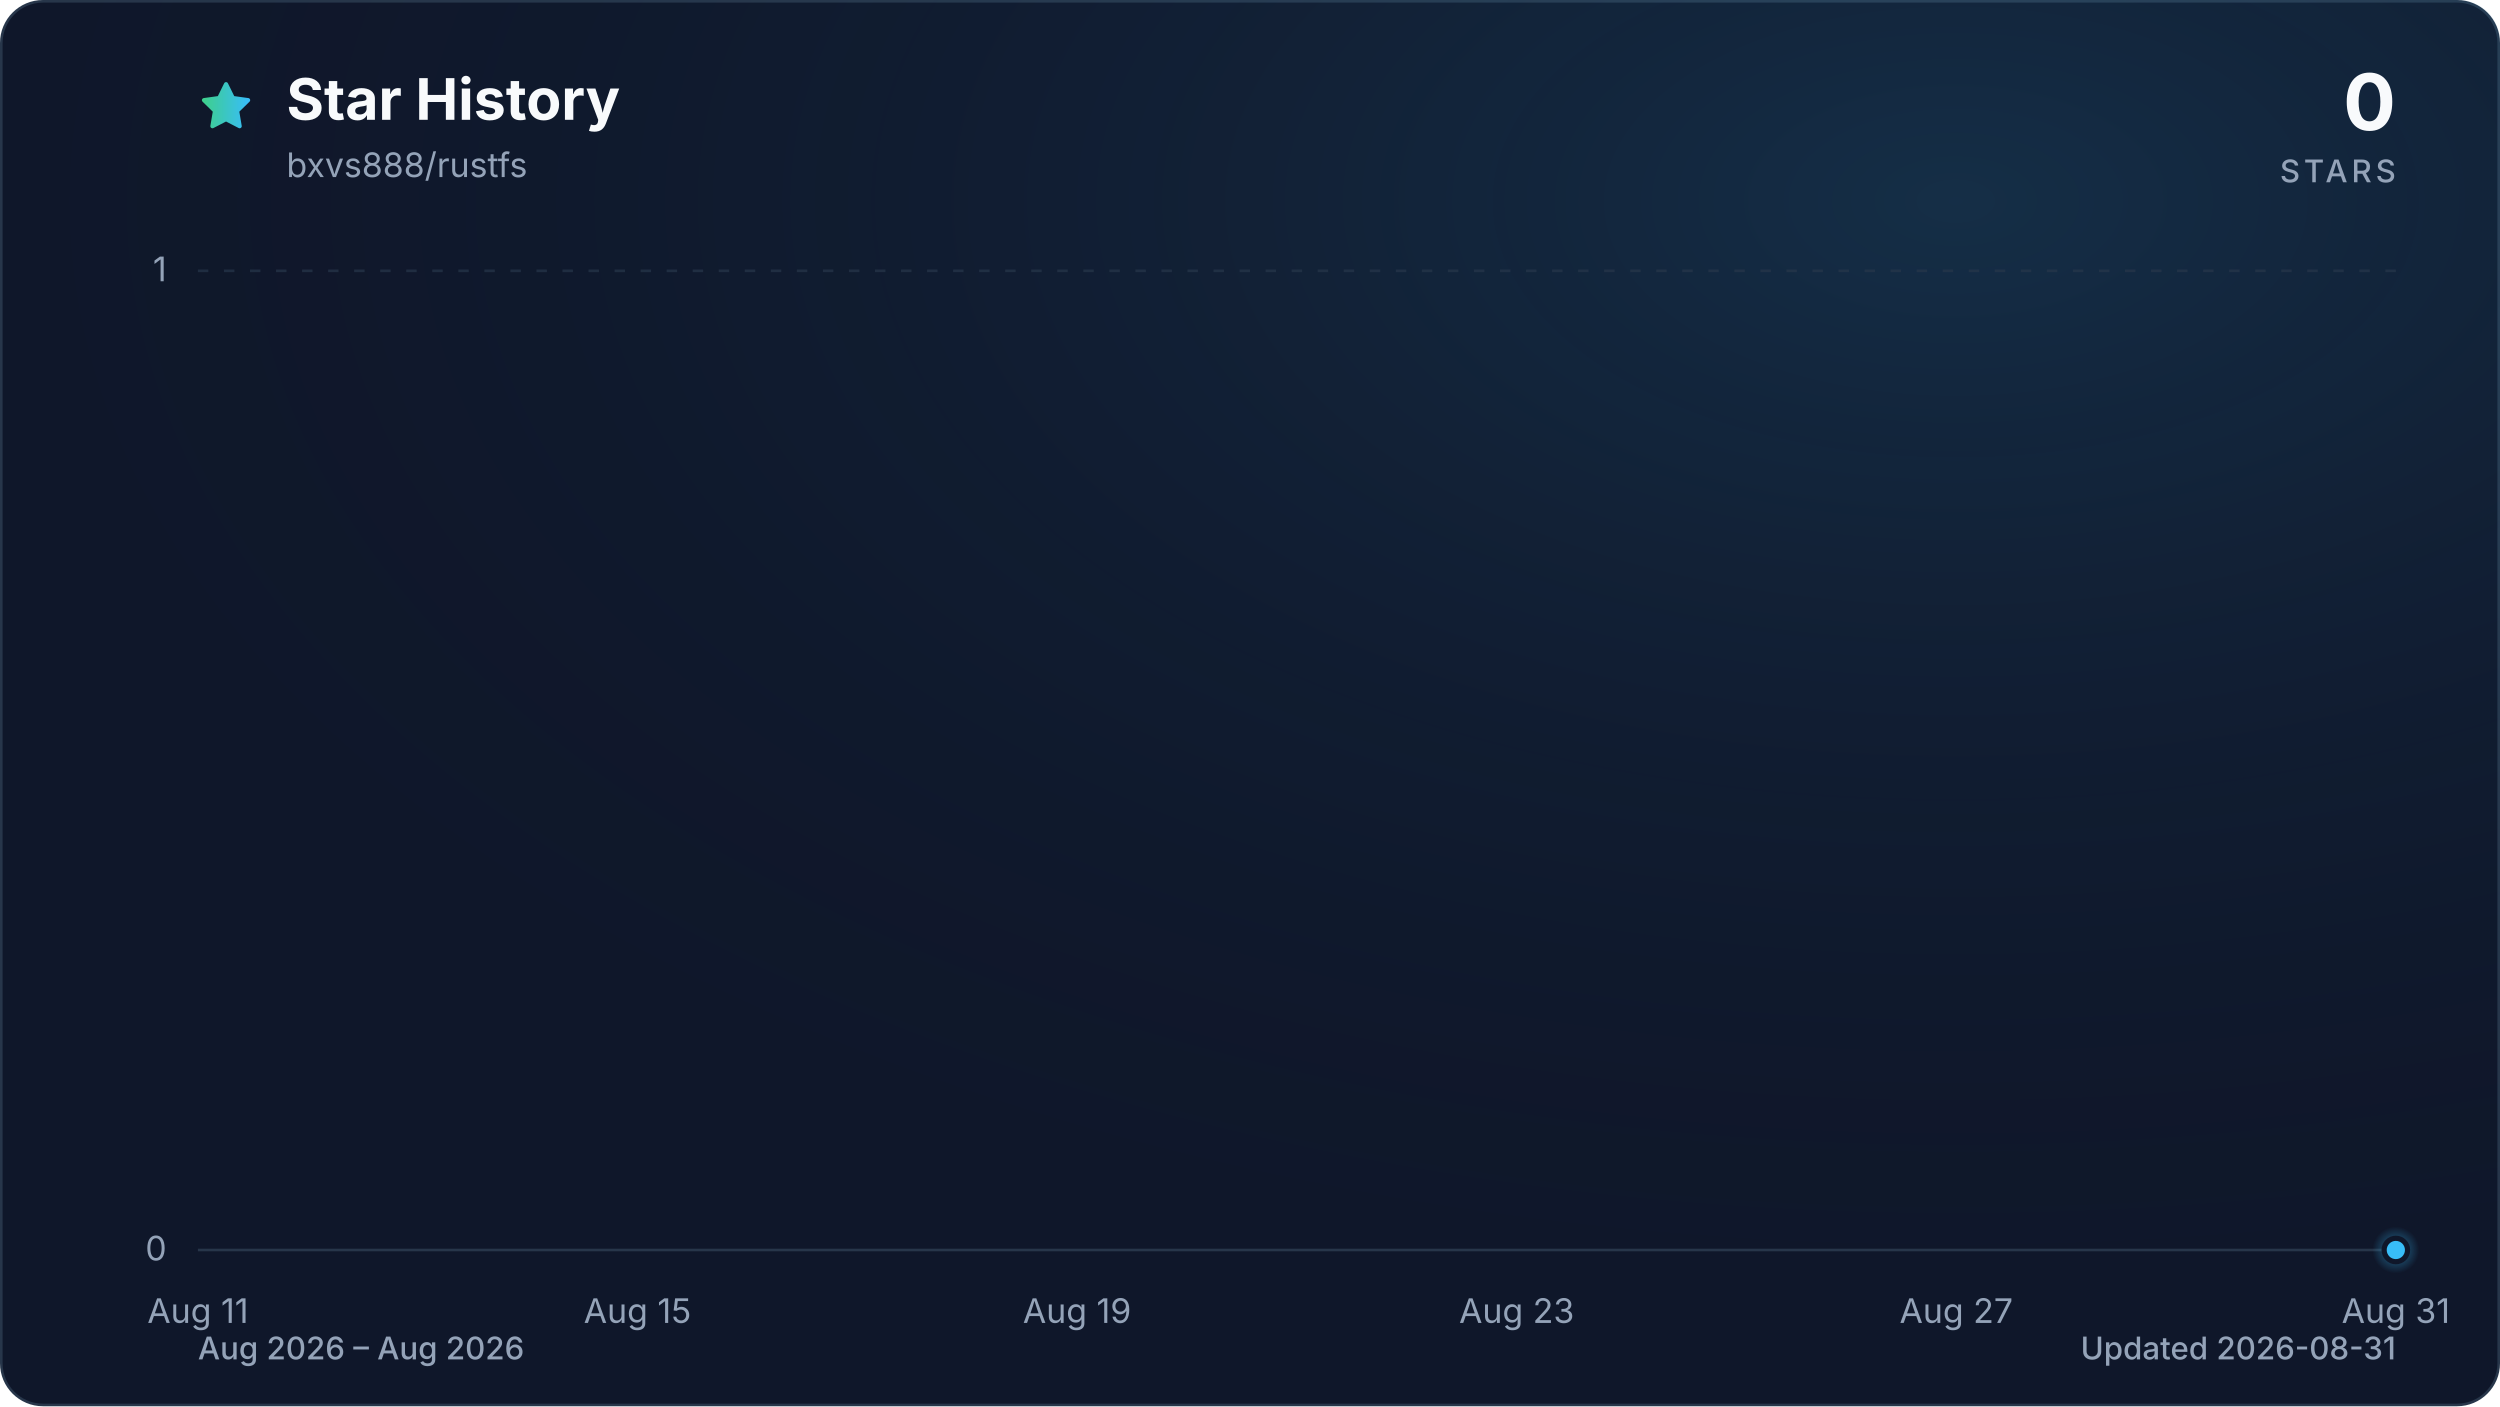
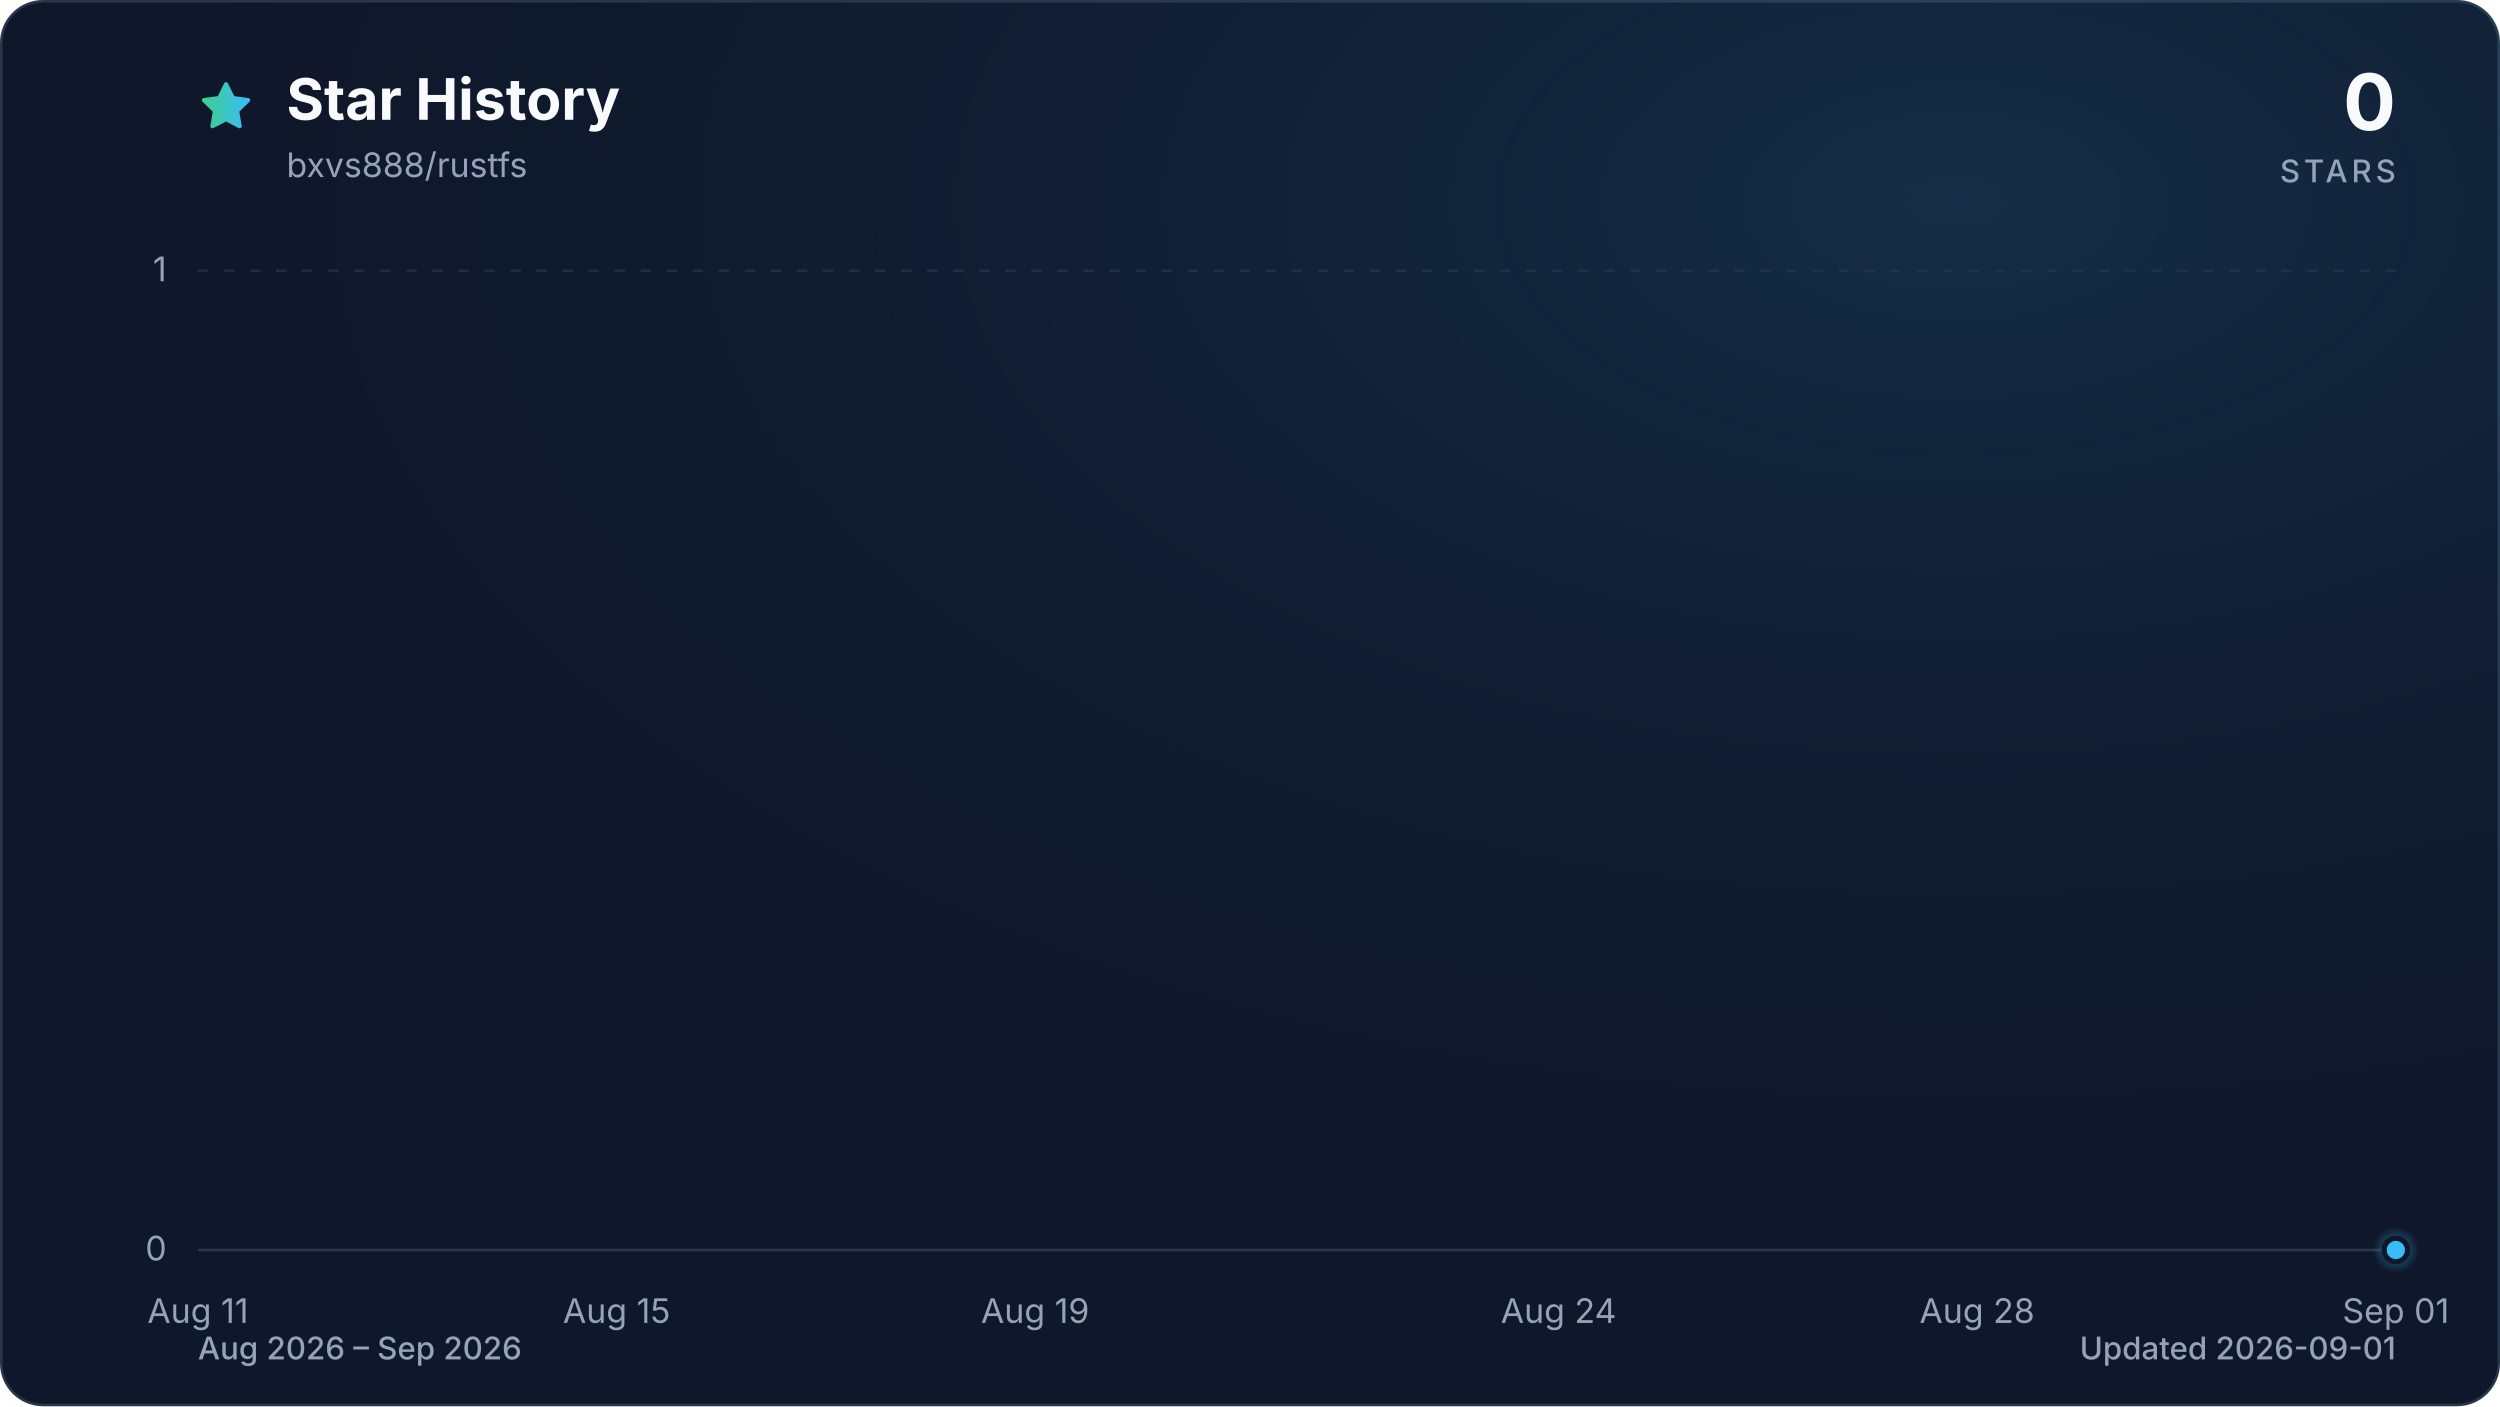
<svg xmlns="http://www.w3.org/2000/svg" viewBox="0 0 960 540" role="img" aria-labelledby="title description" data-style="gradient" data-variant="glow" data-animated="true">
  <defs>
    <linearGradient id="trend" x1="0" y1="0" x2="1" y2="0">
      <stop offset="0%" stop-color="#3ecf8e" />
      <stop offset="100%" stop-color="#38bdf8" />
    </linearGradient>
    <linearGradient id="area" x1="0" y1="0" x2="0" y2="1">
      <stop offset="0%" stop-color="#3ecf8e" stop-opacity="0.30" />
      <stop offset="55%" stop-color="#38bdf8" stop-opacity="0.10" />
      <stop offset="100%" stop-color="#38bdf8" stop-opacity="0.01" />
    </linearGradient>
    <radialGradient id="marker-halo" cx="50%" cy="50%" r="50%">
      <stop offset="0%" stop-color="#38bdf8" stop-opacity="0.55" />
      <stop offset="100%" stop-color="#38bdf8" stop-opacity="0" />
    </radialGradient>
    <radialGradient id="surface-glow" cx="78%" cy="14%" r="80%">
      <stop offset="0%" stop-color="#38bdf8" stop-opacity="0.14" />
      <stop offset="100%" stop-color="#0f172a" stop-opacity="0" />
    </radialGradient>
    <filter id="trend-glow" x="-20%" y="-20%" width="140%" height="140%">
      <feGaussianBlur stdDeviation="7" />
    </filter>
  </defs>
  <style>
.trend-enter{transform-box:fill-box;transform-origin:center;animation:trend-enter 520ms cubic-bezier(0.16,1,0.3,1)}
.marker-enter{transform-box:fill-box;transform-origin:center;animation:marker-enter 320ms cubic-bezier(0.16,1,0.3,1) 200ms both}
.marker-pulse{transform-box:fill-box;transform-origin:center;animation:marker-pulse 2.6s ease-out infinite}
@keyframes trend-enter{from{opacity:.35;transform:translateY(10px)}to{opacity:1;transform:translateY(0)}}
@keyframes marker-enter{from{opacity:0;transform:scale(.4)}to{opacity:1;transform:scale(1)}}
@keyframes marker-pulse{0%{opacity:.5;transform:scale(.7)}70%,100%{opacity:0;transform:scale(2.1)}}
@media (prefers-reduced-motion:reduce){.trend-enter,.marker-enter,.marker-pulse{animation:none!important}}
@media (prefers-reduced-motion:reduce){.marker-pulse{opacity:0}}
</style>
  <rect x="0.5" y="0.5" width="959" height="539" fill="#0f172a" stroke="#27364a" stroke-width="1" rx="16" />
  <rect width="960" height="540" fill="url(#surface-glow)" rx="16" />
  <path d="M12 2.6l2.9 5.9 6.5.9-4.7 4.6 1.1 6.5-5.8-3-5.8 3 1.1-6.5-4.7-4.6 6.5-.9L12 2.6Z" transform="translate(76 30) scale(.9)" fill="url(#trend)" stroke="url(#trend)" stroke-width="1.8" stroke-linejoin="round" aria-hidden="true" />
  <text x="110" y="46" fill="#f8fafc" font-family="ui-sans-serif, system-ui, -apple-system, BlinkMacSystemFont, 'Segoe UI', sans-serif" font-size="22" font-weight="700">Star History</text>
  <text x="110" y="68" fill="#94a3b8" font-family="ui-sans-serif, system-ui, -apple-system, BlinkMacSystemFont, 'Segoe UI', sans-serif" font-size="13">bxvs888/rustfs</text>
  <text x="920" y="50" fill="#f8fafc" font-family="ui-sans-serif, system-ui, -apple-system, BlinkMacSystemFont, 'Segoe UI', sans-serif" font-size="30" font-weight="700" text-anchor="end">0</text>
  <text x="920" y="70" fill="#94a3b8" font-family="ui-sans-serif, system-ui, -apple-system, BlinkMacSystemFont, 'Segoe UI', sans-serif" font-size="12" font-weight="500" letter-spacing="1.5" text-anchor="end">STARS</text>
  <line x1="76" y1="480.0" x2="920" y2="480.0" stroke="#27364a" stroke-width="1" stroke-dasharray="0" opacity="1" />
  <text x="64" y="484.0" fill="#94a3b8" font-family="ui-sans-serif, system-ui, -apple-system, BlinkMacSystemFont, 'Segoe UI', sans-serif" font-size="13" text-anchor="end">0</text>
  <line x1="76" y1="104.0" x2="920" y2="104.0" stroke="#27364a" stroke-width="1" stroke-dasharray="4 6" opacity="0.7" />
  <text x="64" y="108.0" fill="#94a3b8" font-family="ui-sans-serif, system-ui, -apple-system, BlinkMacSystemFont, 'Segoe UI', sans-serif" font-size="13" text-anchor="end">1</text>
  <text x="76.0" y="508" fill="#94a3b8" font-family="ui-sans-serif, system-ui, -apple-system, BlinkMacSystemFont, 'Segoe UI', sans-serif" font-size="13" text-anchor="middle">Aug 11</text>
-   <text x="244.8" y="508" fill="#94a3b8" font-family="ui-sans-serif, system-ui, -apple-system, BlinkMacSystemFont, 'Segoe UI', sans-serif" font-size="13" text-anchor="middle">Aug 15</text>
-   <text x="413.6" y="508" fill="#94a3b8" font-family="ui-sans-serif, system-ui, -apple-system, BlinkMacSystemFont, 'Segoe UI', sans-serif" font-size="13" text-anchor="middle">Aug 19</text>
-   <text x="582.4" y="508" fill="#94a3b8" font-family="ui-sans-serif, system-ui, -apple-system, BlinkMacSystemFont, 'Segoe UI', sans-serif" font-size="13" text-anchor="middle">Aug 23</text>
-   <text x="751.2" y="508" fill="#94a3b8" font-family="ui-sans-serif, system-ui, -apple-system, BlinkMacSystemFont, 'Segoe UI', sans-serif" font-size="13" text-anchor="middle">Aug 27</text>
-   <text x="920.0" y="508" fill="#94a3b8" font-family="ui-sans-serif, system-ui, -apple-system, BlinkMacSystemFont, 'Segoe UI', sans-serif" font-size="13" text-anchor="middle">Aug 31</text>
+   <text x="236.8" y="508" fill="#94a3b8" font-family="ui-sans-serif, system-ui, -apple-system, BlinkMacSystemFont, 'Segoe UI', sans-serif" font-size="13" text-anchor="middle">Aug 15</text>
+   <text x="397.5" y="508" fill="#94a3b8" font-family="ui-sans-serif, system-ui, -apple-system, BlinkMacSystemFont, 'Segoe UI', sans-serif" font-size="13" text-anchor="middle">Aug 19</text>
+   <text x="598.5" y="508" fill="#94a3b8" font-family="ui-sans-serif, system-ui, -apple-system, BlinkMacSystemFont, 'Segoe UI', sans-serif" font-size="13" text-anchor="middle">Aug 24</text>
+   <text x="759.2" y="508" fill="#94a3b8" font-family="ui-sans-serif, system-ui, -apple-system, BlinkMacSystemFont, 'Segoe UI', sans-serif" font-size="13" text-anchor="middle">Aug 28</text>
+   <text x="920.0" y="508" fill="#94a3b8" font-family="ui-sans-serif, system-ui, -apple-system, BlinkMacSystemFont, 'Segoe UI', sans-serif" font-size="13" text-anchor="middle">Sep 01</text>
  <g class="trend-enter">
-     <path d="M 76.0 480.0 C 90.1 480.0, 104.1 480.0, 118.2 480.0 C 132.3 480.0, 146.3 480.0, 160.4 480.0 C 174.5 480.0, 188.5 480.0, 202.6 480.0 C 216.7 480.0, 230.7 480.0, 244.8 480.0 C 258.9 480.0, 272.9 480.0, 287.0 480.0 C 301.1 480.0, 315.1 480.0, 329.2 480.0 C 343.3 480.0, 357.3 480.0, 371.4 480.0 C 385.5 480.0, 399.5 480.0, 413.6 480.0 C 427.7 480.0, 441.7 480.0, 455.8 480.0 C 469.9 480.0, 483.9 480.0, 498.0 480.0 C 512.1 480.0, 526.1 480.0, 540.2 480.0 C 554.3 480.0, 568.3 480.0, 582.4 480.0 C 596.5 480.0, 610.5 480.0, 624.6 480.0 C 638.7 480.0, 652.7 480.0, 666.8 480.0 C 680.9 480.0, 694.9 480.0, 709.0 480.0 C 723.1 480.0, 737.1 480.0, 751.2 480.0 C 765.3 480.0, 779.3 480.0, 793.4 480.0 C 807.5 480.0, 821.5 480.0, 835.6 480.0 C 849.7 480.0, 863.7 480.0, 877.8 480.0 C 891.9 480.0, 905.9 480.0, 920.0 480.0 L 920.0 480.0 L 76.0 480.0 Z" fill="url(#area)" />
-     <path d="M 76.0 480.0 C 90.1 480.0, 104.1 480.0, 118.2 480.0 C 132.3 480.0, 146.3 480.0, 160.4 480.0 C 174.5 480.0, 188.5 480.0, 202.6 480.0 C 216.7 480.0, 230.7 480.0, 244.8 480.0 C 258.9 480.0, 272.9 480.0, 287.0 480.0 C 301.1 480.0, 315.1 480.0, 329.2 480.0 C 343.3 480.0, 357.3 480.0, 371.4 480.0 C 385.5 480.0, 399.5 480.0, 413.6 480.0 C 427.7 480.0, 441.7 480.0, 455.8 480.0 C 469.9 480.0, 483.9 480.0, 498.0 480.0 C 512.1 480.0, 526.1 480.0, 540.2 480.0 C 554.3 480.0, 568.3 480.0, 582.4 480.0 C 596.5 480.0, 610.5 480.0, 624.6 480.0 C 638.7 480.0, 652.7 480.0, 666.8 480.0 C 680.9 480.0, 694.9 480.0, 709.0 480.0 C 723.1 480.0, 737.1 480.0, 751.2 480.0 C 765.3 480.0, 779.3 480.0, 793.4 480.0 C 807.5 480.0, 821.5 480.0, 835.6 480.0 C 849.7 480.0, 863.7 480.0, 877.8 480.0 C 891.9 480.0, 905.9 480.0, 920.0 480.0" fill="none" stroke="url(#trend)" stroke-width="12" stroke-linecap="round" stroke-linejoin="round" opacity="0.16" filter="url(#trend-glow)" />
-     <path d="M 76.0 480.0 C 90.1 480.0, 104.1 480.0, 118.2 480.0 C 132.3 480.0, 146.3 480.0, 160.4 480.0 C 174.5 480.0, 188.5 480.0, 202.6 480.0 C 216.7 480.0, 230.7 480.0, 244.8 480.0 C 258.9 480.0, 272.9 480.0, 287.0 480.0 C 301.1 480.0, 315.1 480.0, 329.2 480.0 C 343.3 480.0, 357.3 480.0, 371.4 480.0 C 385.5 480.0, 399.5 480.0, 413.6 480.0 C 427.7 480.0, 441.7 480.0, 455.8 480.0 C 469.9 480.0, 483.9 480.0, 498.0 480.0 C 512.1 480.0, 526.1 480.0, 540.2 480.0 C 554.3 480.0, 568.3 480.0, 582.4 480.0 C 596.5 480.0, 610.5 480.0, 624.6 480.0 C 638.7 480.0, 652.7 480.0, 666.8 480.0 C 680.9 480.0, 694.9 480.0, 709.0 480.0 C 723.1 480.0, 737.1 480.0, 751.2 480.0 C 765.3 480.0, 779.3 480.0, 793.4 480.0 C 807.5 480.0, 821.5 480.0, 835.6 480.0 C 849.7 480.0, 863.7 480.0, 877.8 480.0 C 891.9 480.0, 905.9 480.0, 920.0 480.0" fill="none" stroke="url(#trend)" stroke-width="3" stroke-linecap="round" stroke-linejoin="round" />
+     <path d="M 76.0 480.0 C 89.4 480.0, 102.8 480.0, 116.2 480.0 C 129.6 480.0, 143.0 480.0, 156.4 480.0 C 169.8 480.0, 183.2 480.0, 196.6 480.0 C 210.0 480.0, 223.4 480.0, 236.8 480.0 C 250.2 480.0, 263.6 480.0, 277.0 480.0 C 290.3 480.0, 303.7 480.0, 317.1 480.0 C 330.5 480.0, 343.9 480.0, 357.3 480.0 C 370.7 480.0, 384.1 480.0, 397.5 480.0 C 410.9 480.0, 424.3 480.0, 437.7 480.0 C 451.1 480.0, 464.5 480.0, 477.9 480.0 C 491.3 480.0, 504.7 480.0, 518.1 480.0 C 531.5 480.0, 544.9 480.0, 558.3 480.0 C 571.7 480.0, 585.1 480.0, 598.5 480.0 C 611.9 480.0, 625.3 480.0, 638.7 480.0 C 652.1 480.0, 665.5 480.0, 678.9 480.0 C 692.3 480.0, 705.7 480.0, 719.0 480.0 C 732.4 480.0, 745.8 480.0, 759.2 480.0 C 772.6 480.0, 786.0 480.0, 799.4 480.0 C 812.8 480.0, 826.2 480.0, 839.6 480.0 C 853.0 480.0, 866.4 480.0, 879.8 480.0 C 893.2 480.0, 906.6 480.0, 920.0 480.0 L 920.0 480.0 L 76.0 480.0 Z" fill="url(#area)" />
+     <path d="M 76.0 480.0 C 89.4 480.0, 102.8 480.0, 116.2 480.0 C 129.6 480.0, 143.0 480.0, 156.4 480.0 C 169.8 480.0, 183.2 480.0, 196.6 480.0 C 210.0 480.0, 223.4 480.0, 236.8 480.0 C 250.2 480.0, 263.6 480.0, 277.0 480.0 C 290.3 480.0, 303.7 480.0, 317.1 480.0 C 330.5 480.0, 343.9 480.0, 357.3 480.0 C 370.7 480.0, 384.1 480.0, 397.5 480.0 C 410.9 480.0, 424.3 480.0, 437.7 480.0 C 451.1 480.0, 464.5 480.0, 477.9 480.0 C 491.3 480.0, 504.7 480.0, 518.1 480.0 C 531.5 480.0, 544.9 480.0, 558.3 480.0 C 571.7 480.0, 585.1 480.0, 598.5 480.0 C 611.9 480.0, 625.3 480.0, 638.7 480.0 C 652.1 480.0, 665.5 480.0, 678.9 480.0 C 692.3 480.0, 705.7 480.0, 719.0 480.0 C 732.4 480.0, 745.8 480.0, 759.2 480.0 C 772.6 480.0, 786.0 480.0, 799.4 480.0 C 812.8 480.0, 826.2 480.0, 839.6 480.0 C 853.0 480.0, 866.4 480.0, 879.8 480.0 C 893.2 480.0, 906.6 480.0, 920.0 480.0" fill="none" stroke="url(#trend)" stroke-width="12" stroke-linecap="round" stroke-linejoin="round" opacity="0.16" filter="url(#trend-glow)" />
+     <path d="M 76.0 480.0 C 89.4 480.0, 102.8 480.0, 116.2 480.0 C 129.6 480.0, 143.0 480.0, 156.4 480.0 C 169.8 480.0, 183.2 480.0, 196.6 480.0 C 210.0 480.0, 223.4 480.0, 236.8 480.0 C 250.2 480.0, 263.6 480.0, 277.0 480.0 C 290.3 480.0, 303.7 480.0, 317.1 480.0 C 330.5 480.0, 343.9 480.0, 357.3 480.0 C 370.7 480.0, 384.1 480.0, 397.5 480.0 C 410.9 480.0, 424.3 480.0, 437.7 480.0 C 451.1 480.0, 464.5 480.0, 477.9 480.0 C 491.3 480.0, 504.7 480.0, 518.1 480.0 C 531.5 480.0, 544.9 480.0, 558.3 480.0 C 571.7 480.0, 585.1 480.0, 598.5 480.0 C 611.9 480.0, 625.3 480.0, 638.7 480.0 C 652.1 480.0, 665.5 480.0, 678.9 480.0 C 692.3 480.0, 705.7 480.0, 719.0 480.0 C 732.4 480.0, 745.8 480.0, 759.2 480.0 C 772.6 480.0, 786.0 480.0, 799.4 480.0 C 812.8 480.0, 826.2 480.0, 839.6 480.0 C 853.0 480.0, 866.4 480.0, 879.8 480.0 C 893.2 480.0, 906.6 480.0, 920.0 480.0" fill="none" stroke="url(#trend)" stroke-width="3" stroke-linecap="round" stroke-linejoin="round" />
  </g>
  <g class="marker-enter">
    <circle class="marker-pulse" cx="920.0" cy="480.0" r="9" fill="url(#marker-halo)" />
    <circle cx="920.0" cy="480.0" r="4.5" fill="#38bdf8" stroke="#0f172a" stroke-width="2" />
  </g>
-   <text x="76" y="522" fill="#94a3b8" font-family="ui-sans-serif, system-ui, -apple-system, BlinkMacSystemFont, 'Segoe UI', sans-serif" font-size="12" font-weight="500">Aug 2026 – Aug 2026</text>
-   <text x="920" y="522" fill="#94a3b8" font-family="ui-sans-serif, system-ui, -apple-system, BlinkMacSystemFont, 'Segoe UI', sans-serif" font-size="12" font-weight="500" text-anchor="end">Updated 2026-08-31</text>
+   <text x="76" y="522" fill="#94a3b8" font-family="ui-sans-serif, system-ui, -apple-system, BlinkMacSystemFont, 'Segoe UI', sans-serif" font-size="12" font-weight="500">Aug 2026 – Sep 2026</text>
+   <text x="920" y="522" fill="#94a3b8" font-family="ui-sans-serif, system-ui, -apple-system, BlinkMacSystemFont, 'Segoe UI', sans-serif" font-size="12" font-weight="500" text-anchor="end">Updated 2026-09-01</text>
</svg>
